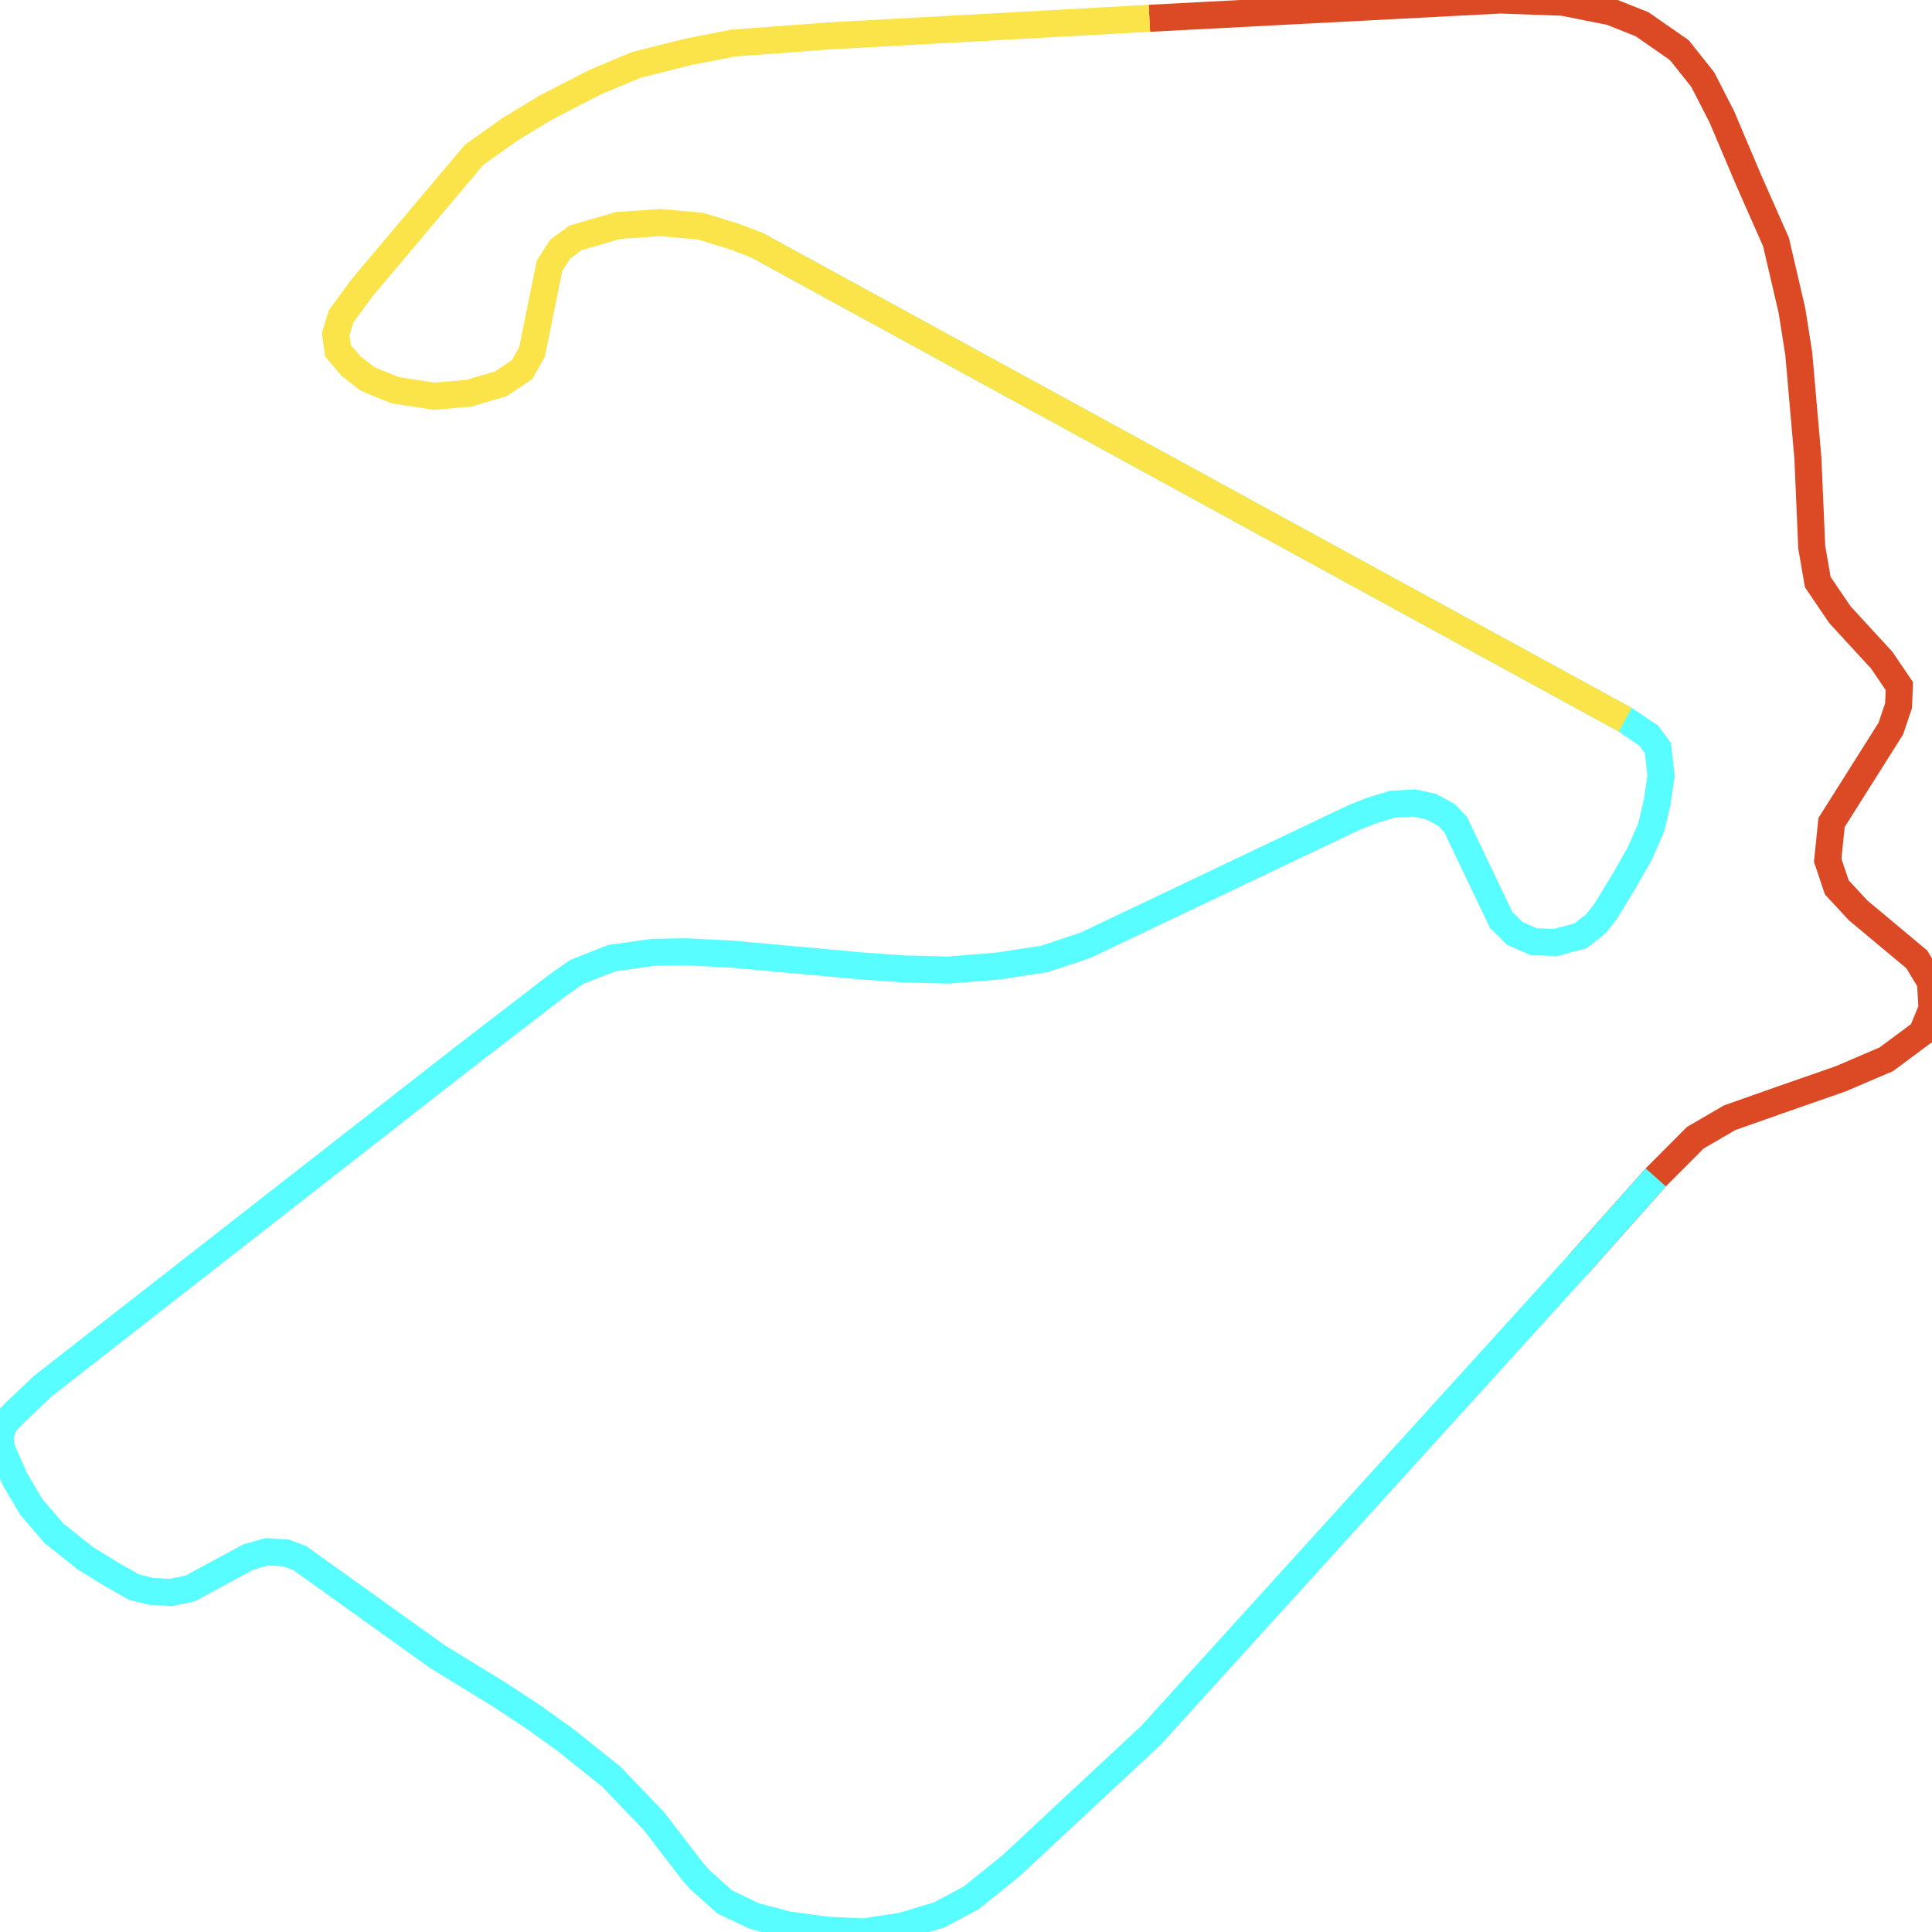
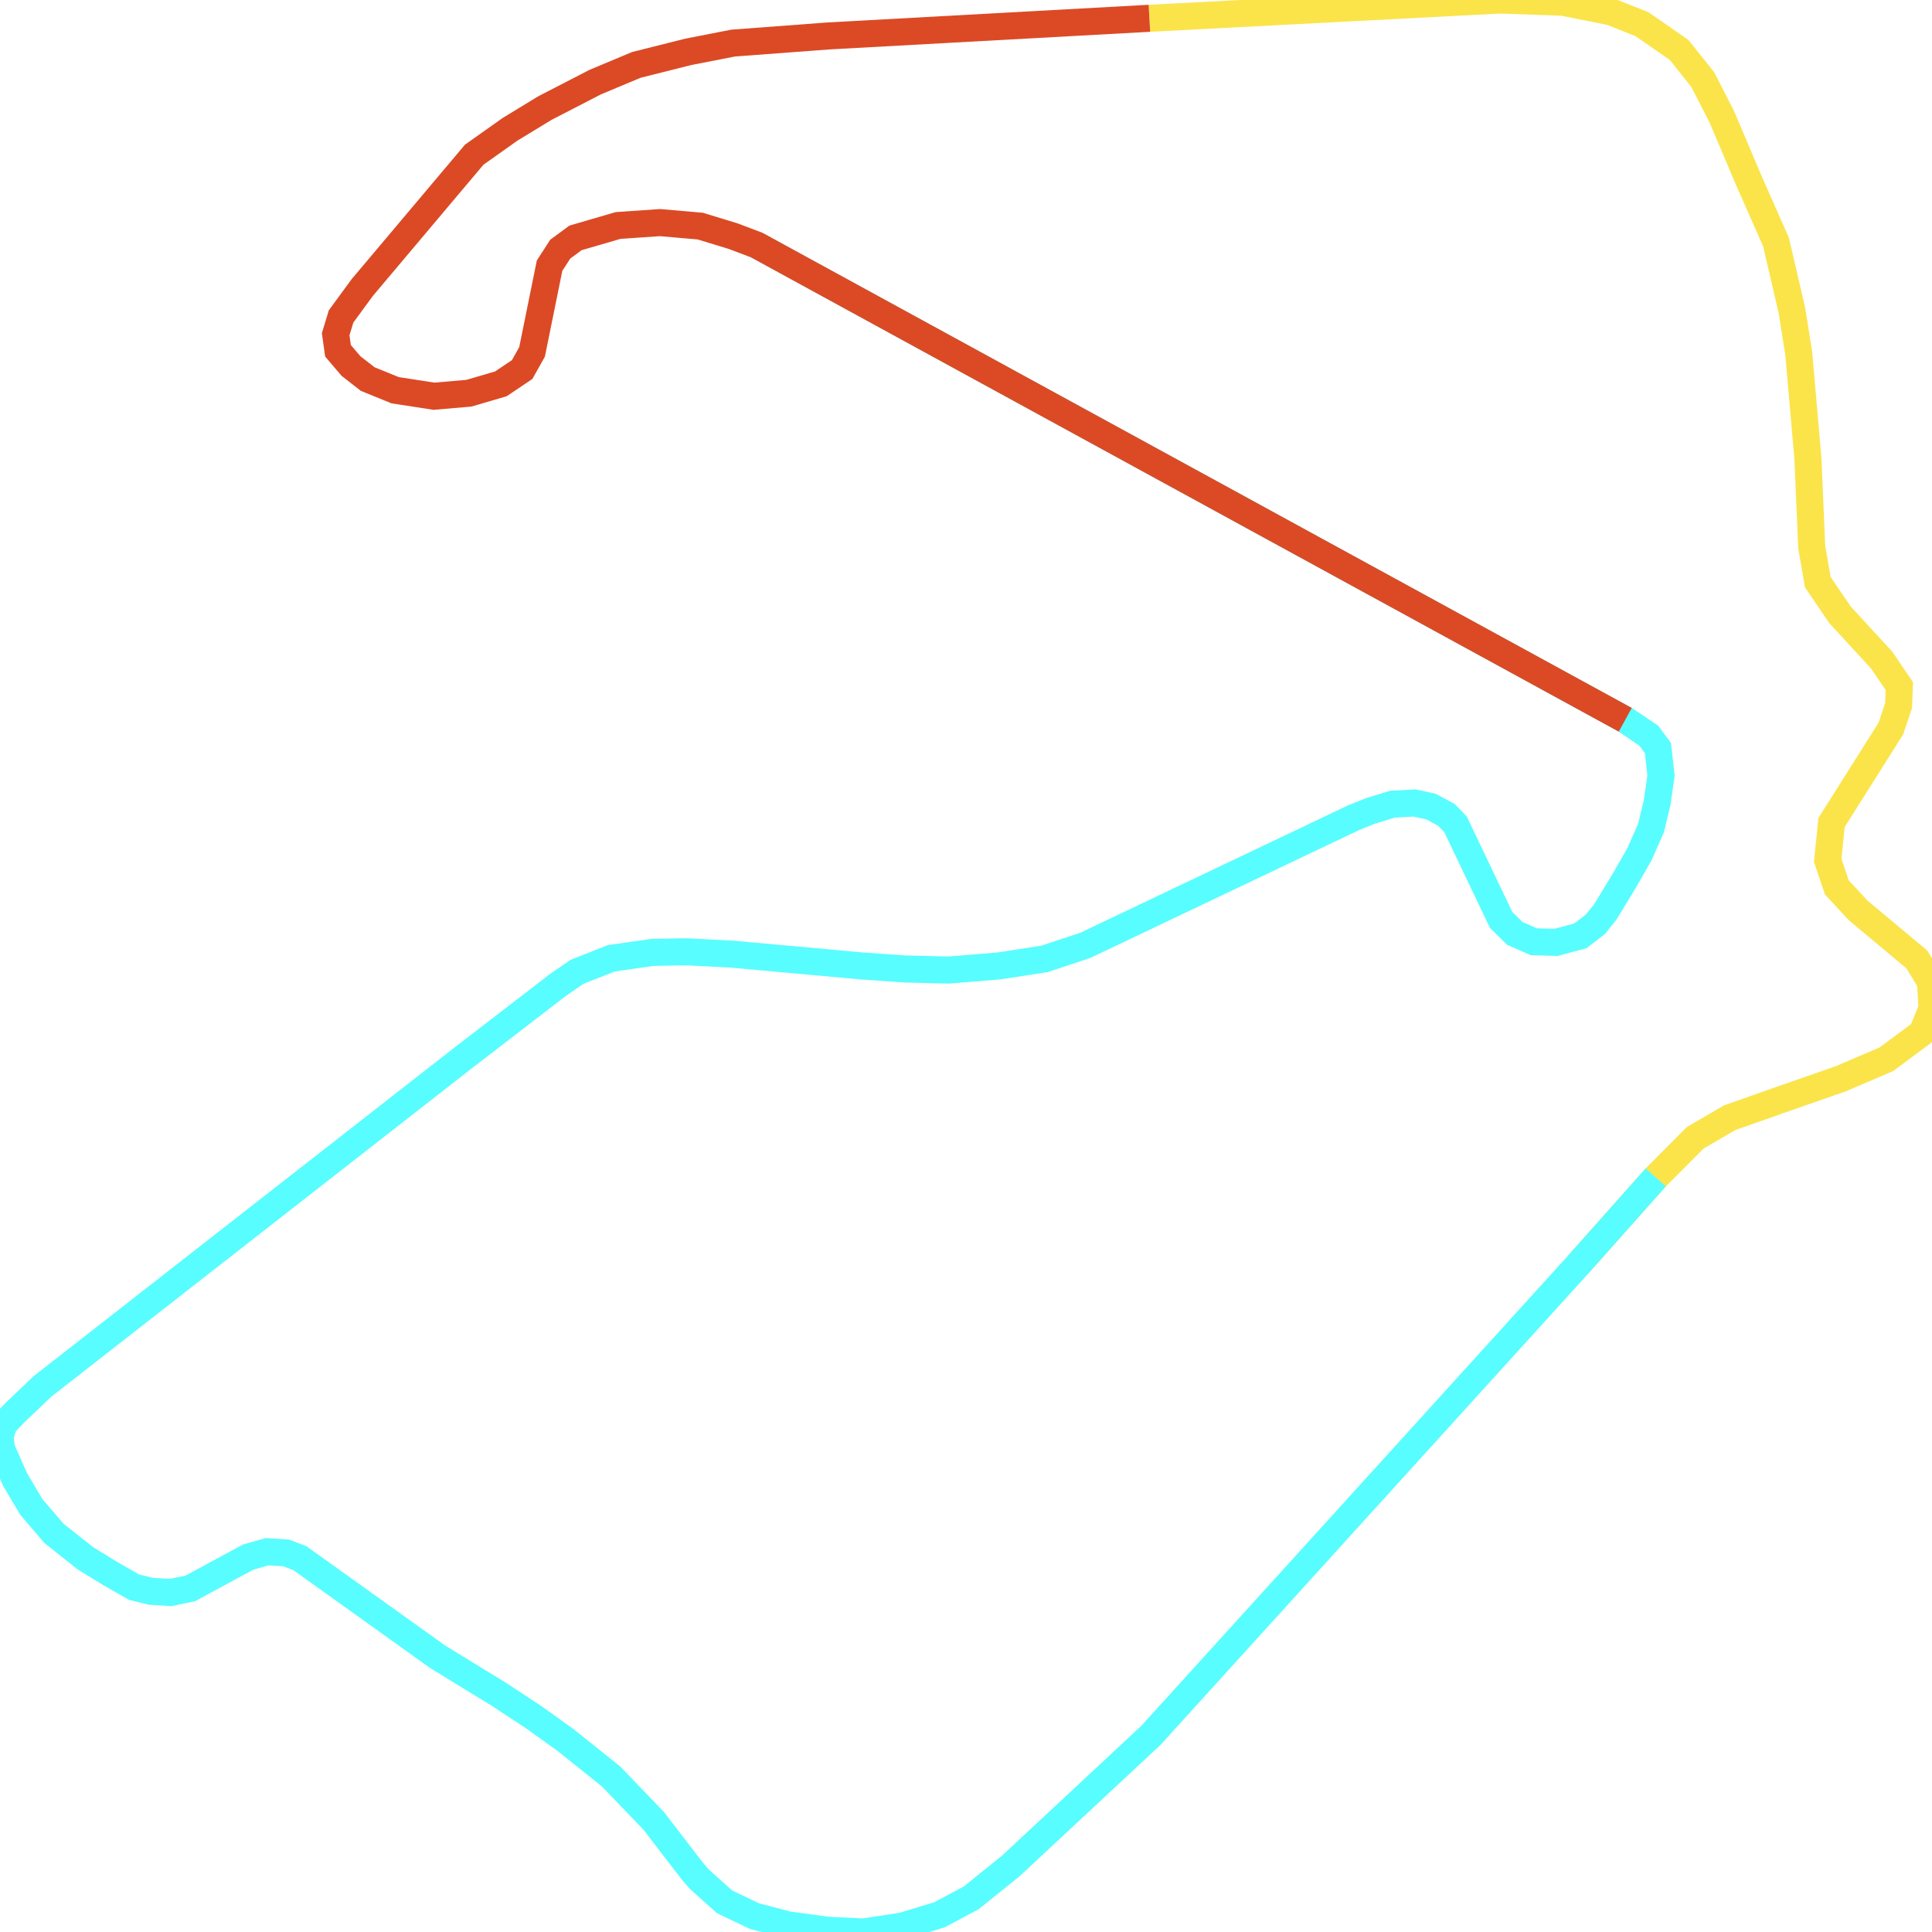
<svg xmlns="http://www.w3.org/2000/svg" width="500" height="500">
-   <path d="M297.464,4.733 L388.297,0.0 L404.44,0.584 L416.855,3.047 L424.943,6.257 L434.596,12.968 L440.687,20.619 L445.613,30.247 L452.536,46.586 L459.626,62.634 L463.753,80.367 L465.517,91.519 L467.88,118.557 L468.879,141.639 L470.443,150.652 L476.168,159.081 L486.986,170.849 L491.546,177.559 L491.346,182.617 L489.349,188.55 L474.005,212.864 L473.006,222.654 L475.369,229.657 L480.895,235.622 L496.072,248.298 L499.601,254.133 L500,261.006 L497.437,267.263 L488.184,274.136 L476.368,279.193 L460.192,284.834 L447.61,289.276 L438.723,294.463 L428.505,304.707 L408.401,327.303" fill="none" stroke-width="7" stroke="#db4a25" />
+   <path d="M297.464,4.733 L388.297,0.0 L404.44,0.584 L416.855,3.047 L424.943,6.257 L434.596,12.968 L440.687,20.619 L445.613,30.247 L452.536,46.586 L459.626,62.634 L463.753,80.367 L465.517,91.519 L467.88,118.557 L468.879,141.639 L470.443,150.652 L476.168,159.081 L486.986,170.849 L491.546,177.559 L491.346,182.617 L489.349,188.55 L474.005,212.864 L473.006,222.654 L475.369,229.657 L480.895,235.622 L496.072,248.298 L499.601,254.133 L500,261.006 L497.437,267.263 L488.184,274.136 L476.368,279.193 L460.192,284.834 L447.61,289.276 L438.723,294.463 L428.505,304.707 L408.401,327.303" fill="none" stroke-width="7" stroke="#fae44a" />
  <path d="M428.505,304.707 L408.401,327.303 L297.863,449.102 L261.616,482.883 L251.365,491.15 L243.11,495.559 L233.458,498.476 L223.406,500.0 L214.153,499.546 L203.901,498.152 L195.247,495.883 L187.558,492.219 L181.034,486.384 L179.071,484.115 L169.218,471.277 L158.201,459.8 L146.385,450.334 L138.297,444.531 L129.244,438.566 L113.267,428.775 L77.619,403.261 L74.058,401.9 L69.132,401.576 L64.239,402.97 L49.261,411.074 L44.135,412.144 L39.009,411.82 L34.682,410.75 L28.558,407.249 L22.068,403.261 L13.979,396.842 L8.088,389.97 L3.928,382.935 L0.399,374.992 L0.0,371.782 L0.999,368.573 L3.928,365.526 L11.017,358.782 L119.791,273.844 L144.222,255.041 L149.314,251.507 L158.201,248.006 L168.819,246.483 L177.506,246.32 L189.522,246.936 L223.006,249.984 L234.057,250.762 L245.473,251.054 L258.488,249.984 L270.304,248.168 L280.921,244.635 L350.286,211.632 L354.813,209.817 L360.338,208.131 L366.03,207.807 L370.357,208.747 L374.318,210.886 L376.681,213.318 L388.497,238.086 L392.058,241.587 L396.951,243.727 L402.676,243.889 L409,242.203 L412.928,239.156 L415.491,235.946 L420.417,227.842 L424.344,220.969 L427.307,214.226 L428.871,207.677 L429.87,200.772 L429.071,193.607 L426.707,190.397 L420.616,186.28 L195.813,63.412" fill="none" stroke-width="7" stroke="#58fdff" />
-   <path d="M420.616,186.28 L195.813,63.412 L189.722,61.11 L181.234,58.517 L170.816,57.609 L159.965,58.354 L148.948,61.564 L144.987,64.482 L142.225,68.761 L137.698,91.065 L135.135,95.636 L129.643,99.332 L121.355,101.764 L112.302,102.542 L102.25,100.986 L95.16,98.1 L90.833,94.729 L87.472,90.774 L86.873,86.494 L88.271,81.891 L93.762,74.402 L122.72,40.038 L132.006,33.457 L141.06,27.945 L154.074,21.235 L164.692,16.793 L178.105,13.422 L189.722,11.152 L214.352,9.304 L297.464,4.733" fill="none" stroke-width="7" stroke="#fae44a" />
+   <path d="M420.616,186.28 L195.813,63.412 L189.722,61.11 L181.234,58.517 L170.816,57.609 L159.965,58.354 L148.948,61.564 L144.987,64.482 L142.225,68.761 L137.698,91.065 L135.135,95.636 L129.643,99.332 L121.355,101.764 L112.302,102.542 L102.25,100.986 L95.16,98.1 L90.833,94.729 L87.472,90.774 L86.873,86.494 L88.271,81.891 L93.762,74.402 L122.72,40.038 L132.006,33.457 L141.06,27.945 L154.074,21.235 L164.692,16.793 L178.105,13.422 L189.722,11.152 L214.352,9.304 L297.464,4.733" fill="none" stroke-width="7" stroke="#db4a25" />
</svg>
